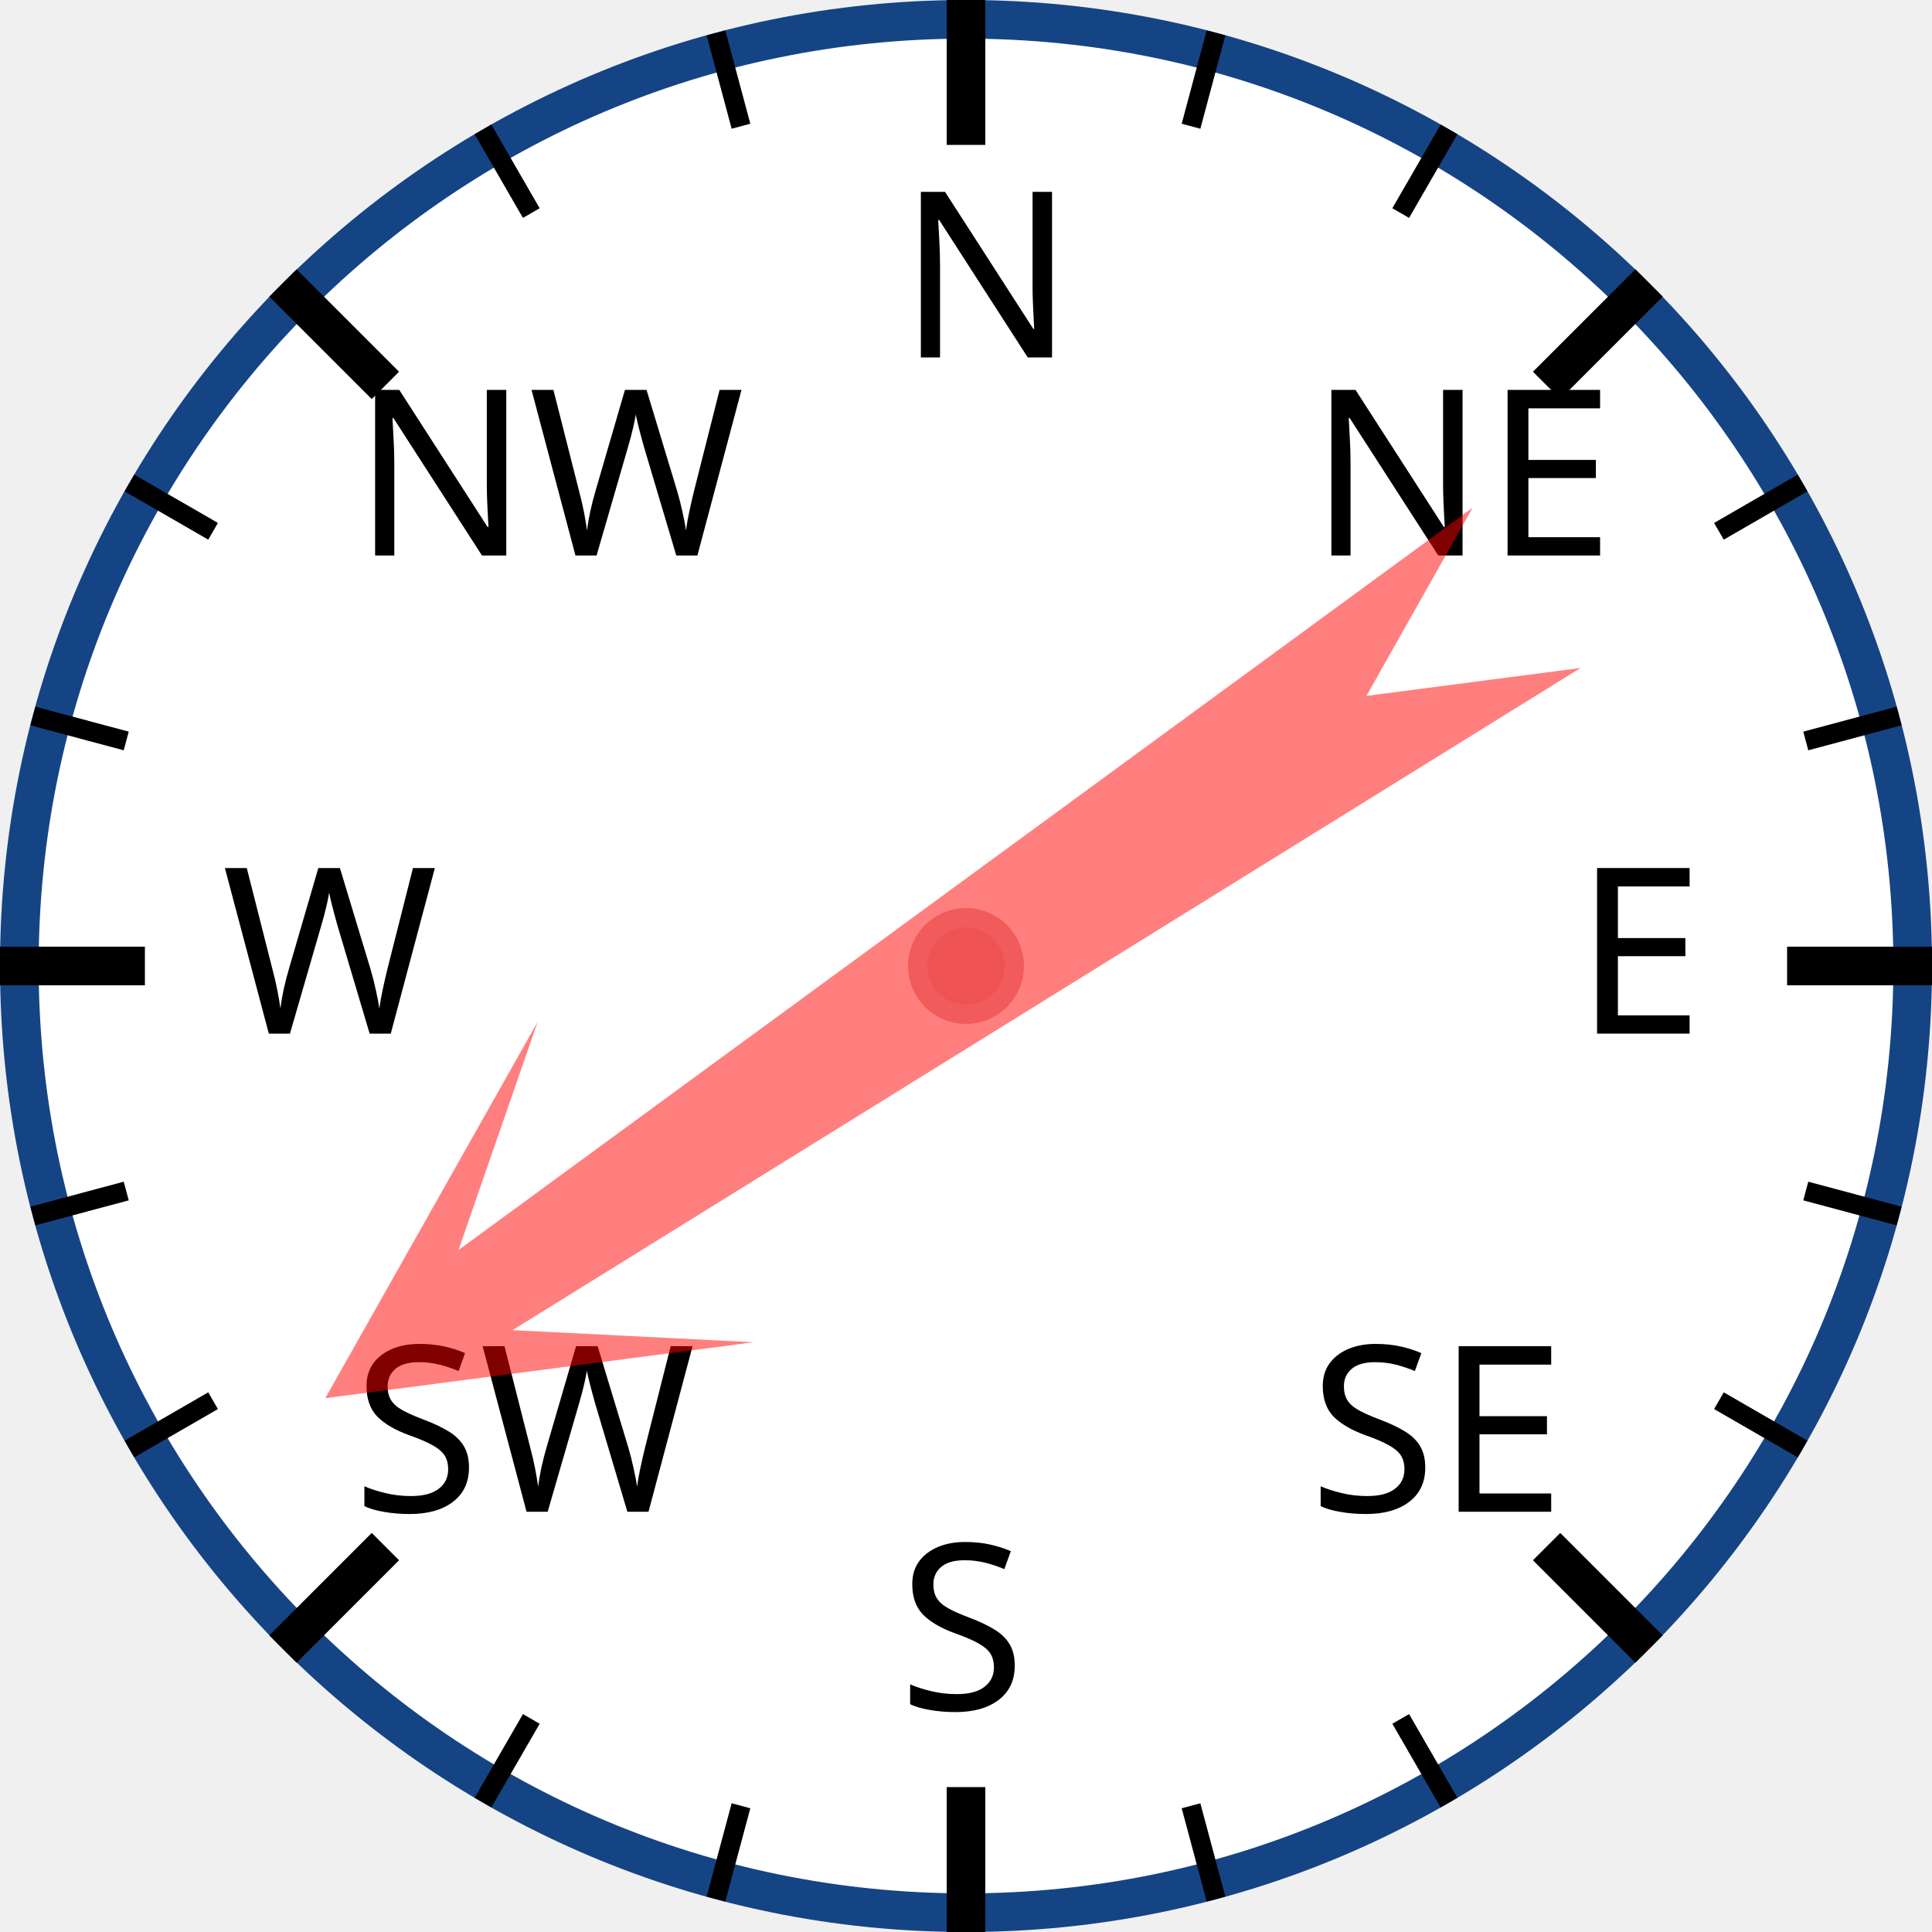
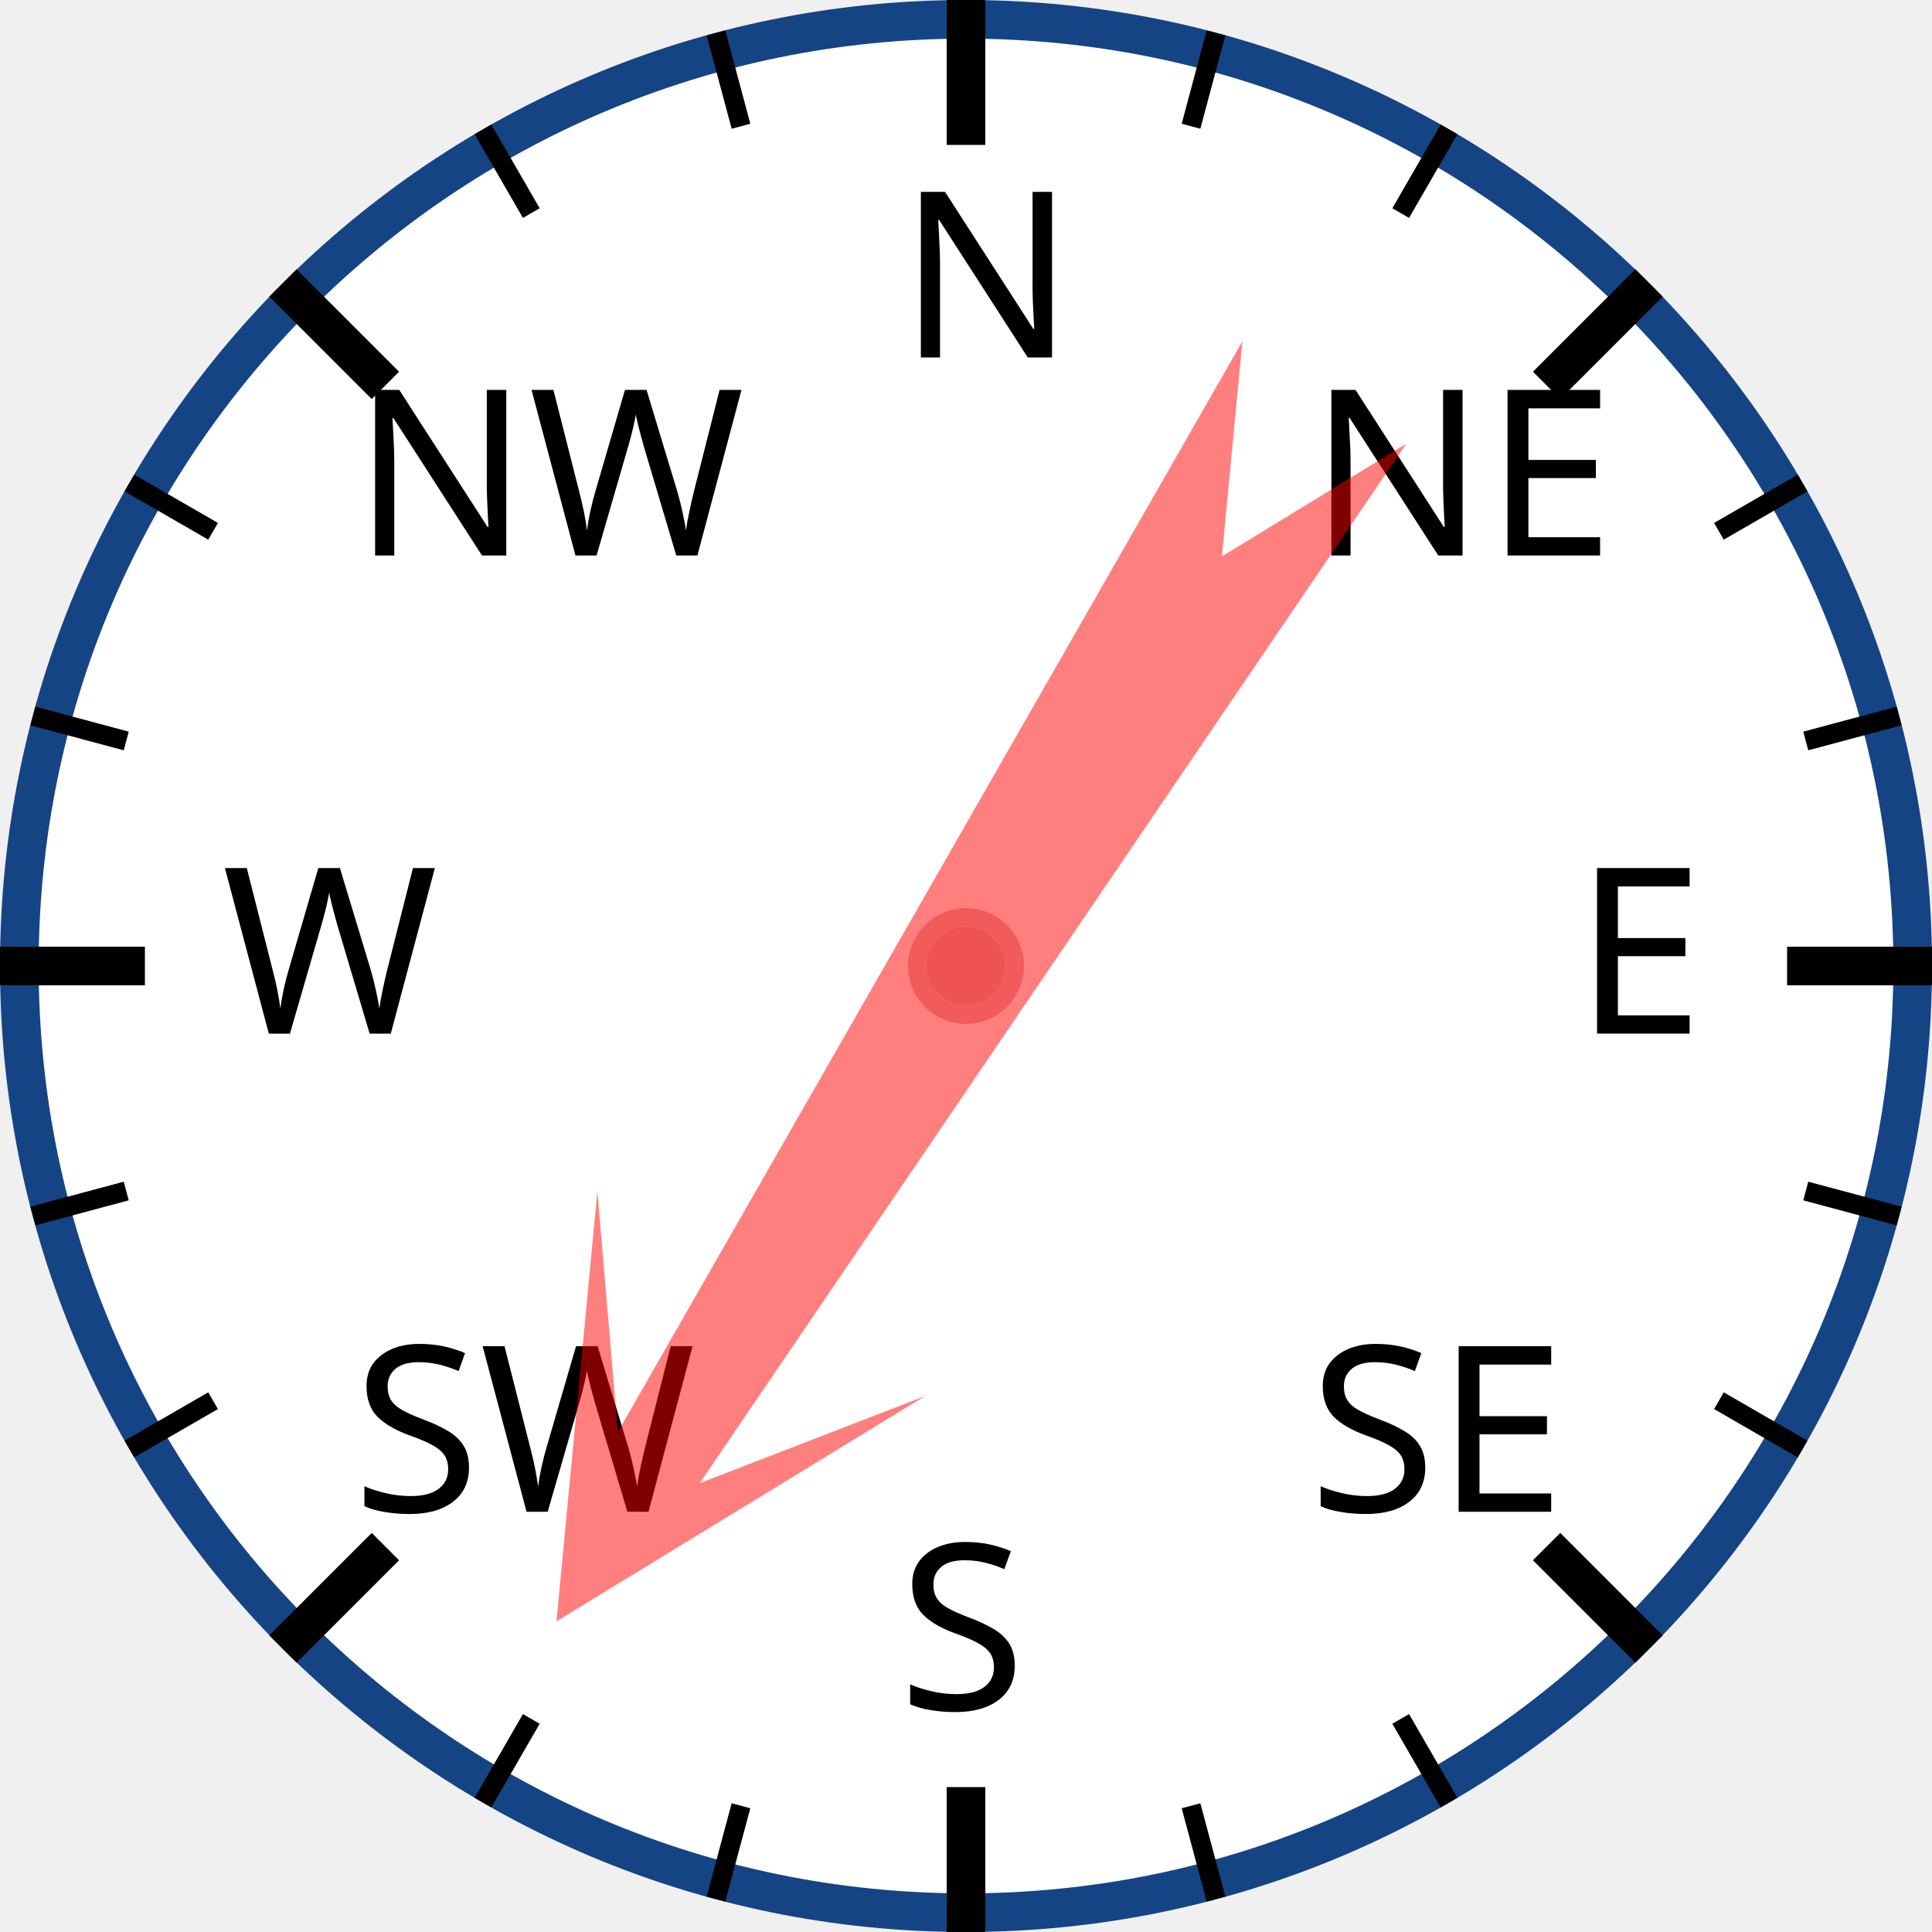
<svg xmlns="http://www.w3.org/2000/svg" width="120px" height="120px" viewBox="0 0 200 200">
  <circle cx="100" cy="100" r="98" style="fill: white; stroke: #154485; stroke-width: 4;" />
  <text x="93.0" y="37.0" style="font-family: sans-serif; font-size: 18pt;">N</text>
  <line x1="100.0" y1="0.0" x2="100.0" y2="15.0" style="stroke: black; stroke-width: 4;" />
  <line x1="74.118" y1="3.407" x2="76.706" y2="13.067" style="stroke: black; stroke-width: 2;" />
  <line x1="50" y1="13.397" x2="55" y2="22.058" style="stroke: black; stroke-width: 2;" />
  <text x="36.503" y="57.503" style="font-family: sans-serif; font-size: 18pt;">NW</text>
  <line x1="29.289" y1="29.289" x2="39.896" y2="39.896" style="stroke: black; stroke-width: 4;" />
  <line x1="13.397" y1="50" x2="22.058" y2="55" style="stroke: black; stroke-width: 2;" />
  <line x1="3.407" y1="74.118" x2="13.067" y2="76.706" style="stroke: black; stroke-width: 2;" />
  <text x="23.0" y="107.0" style="font-family: sans-serif; font-size: 18pt;">W</text>
  <line x1="0.0" y1="100.0" x2="15.0" y2="100.0" style="stroke: black; stroke-width: 4;" />
  <line x1="3.407" y1="125.882" x2="13.067" y2="123.294" style="stroke: black; stroke-width: 2;" />
  <line x1="13.397" y1="150" x2="22.058" y2="145" style="stroke: black; stroke-width: 2;" />
  <text x="36.503" y="156.497" style="font-family: sans-serif; font-size: 18pt;">SW</text>
  <line x1="29.289" y1="170.711" x2="39.896" y2="160.104" style="stroke: black; stroke-width: 4;" />
  <line x1="50" y1="186.603" x2="55" y2="177.942" style="stroke: black; stroke-width: 2;" />
  <line x1="74.118" y1="196.593" x2="76.706" y2="186.933" style="stroke: black; stroke-width: 2;" />
  <text x="93" y="177.0" style="font-family: sans-serif; font-size: 18pt;">S</text>
  <line x1="100" y1="200.0" x2="100" y2="185.0" style="stroke: black; stroke-width: 4;" />
  <line x1="125.882" y1="196.593" x2="123.294" y2="186.933" style="stroke: black; stroke-width: 2;" />
  <line x1="150.0" y1="186.603" x2="145.0" y2="177.942" style="stroke: black; stroke-width: 2;" />
  <text x="135.497" y="156.497" style="font-family: sans-serif; font-size: 18pt;">SE</text>
  <line x1="170.711" y1="170.711" x2="160.104" y2="160.104" style="stroke: black; stroke-width: 4;" />
  <line x1="186.603" y1="150" x2="177.942" y2="145" style="stroke: black; stroke-width: 2;" />
  <line x1="196.593" y1="125.882" x2="186.933" y2="123.294" style="stroke: black; stroke-width: 2;" />
  <text x="163.0" y="107" style="font-family: sans-serif; font-size: 18pt;">E</text>
  <line x1="200.0" y1="100" x2="185.0" y2="100" style="stroke: black; stroke-width: 4;" />
  <line x1="196.593" y1="74.118" x2="186.933" y2="76.706" style="stroke: black; stroke-width: 2;" />
  <line x1="186.603" y1="50" x2="177.942" y2="55" style="stroke: black; stroke-width: 2;" />
  <text x="135.497" y="57.503" style="font-family: sans-serif; font-size: 18pt;">NE</text>
  <line x1="170.711" y1="29.289" x2="160.104" y2="39.896" style="stroke: black; stroke-width: 4;" />
  <line x1="150" y1="13.397" x2="145" y2="22.058" style="stroke: black; stroke-width: 2;" />
  <line x1="125.882" y1="3.407" x2="123.294" y2="13.067" style="stroke: black; stroke-width: 2;" />
-   <polygon points="100 20 120 60 105 40 110 170 100 150 90 170 95 40 80 60" style="fill: red; fill-opacity: 0.5;" transform="rotate(236,100,100)" />
+   <polygon points="100 20 120 60 105 40 110 170 100 150 90 170 95 40 80 60" style="fill: red; fill-opacity: 0.5;" transform="rotate(212,100,100)" />
  <circle cx="100" cy="100" r="5" style="fill: #EE5252; stroke: #F25B5B; stroke-width: 2;" />
</svg>
